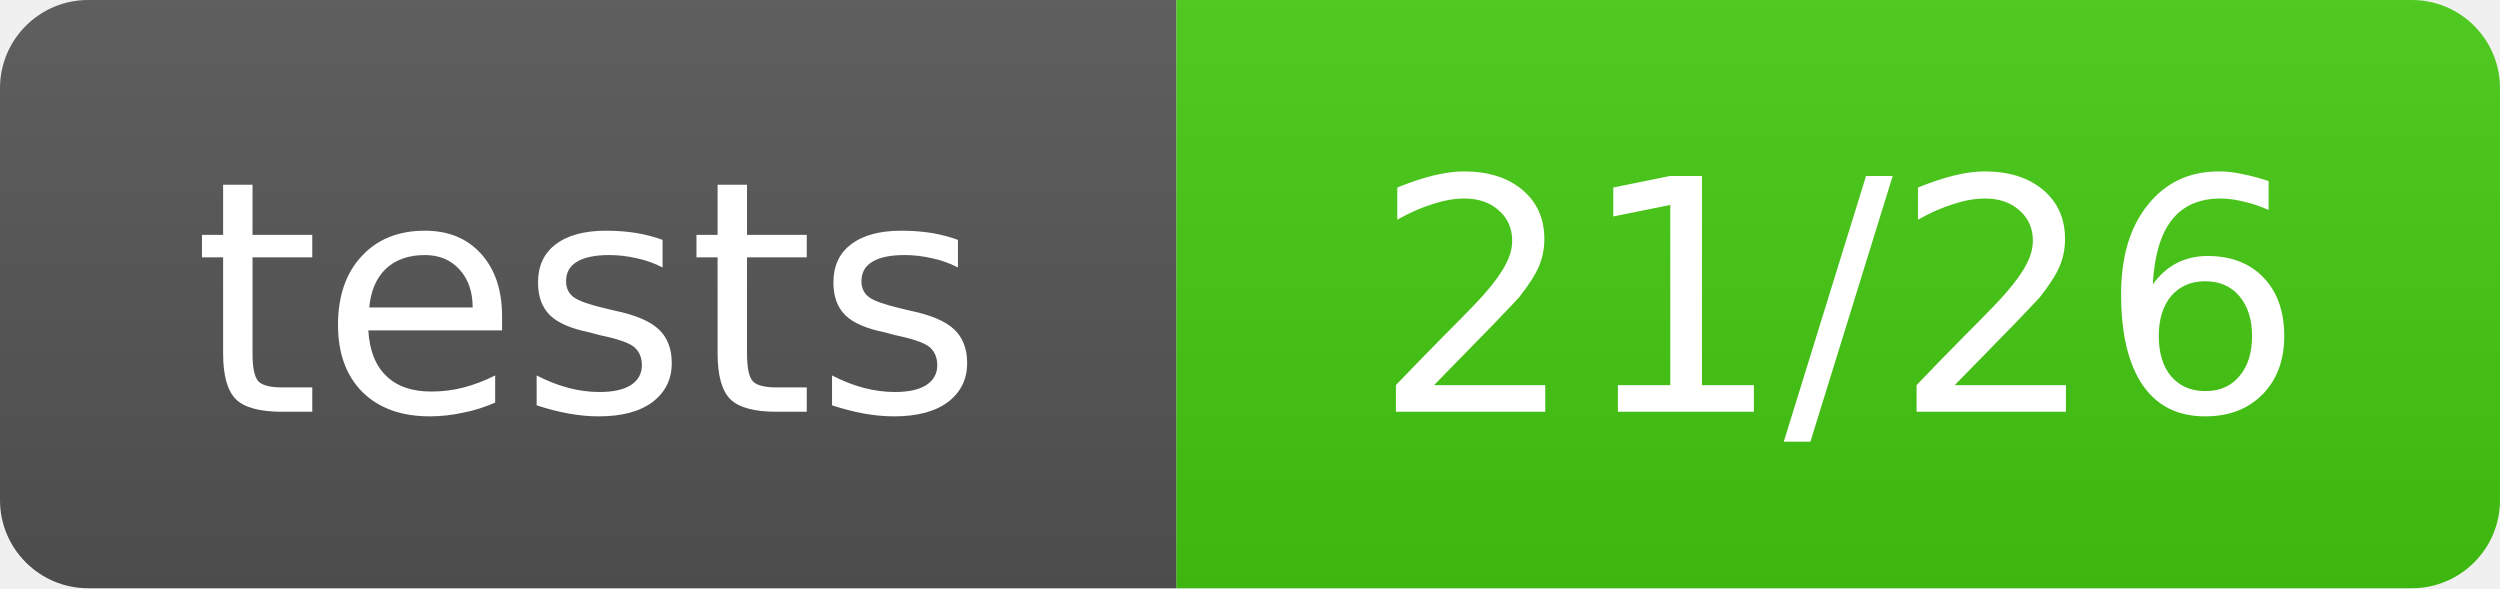
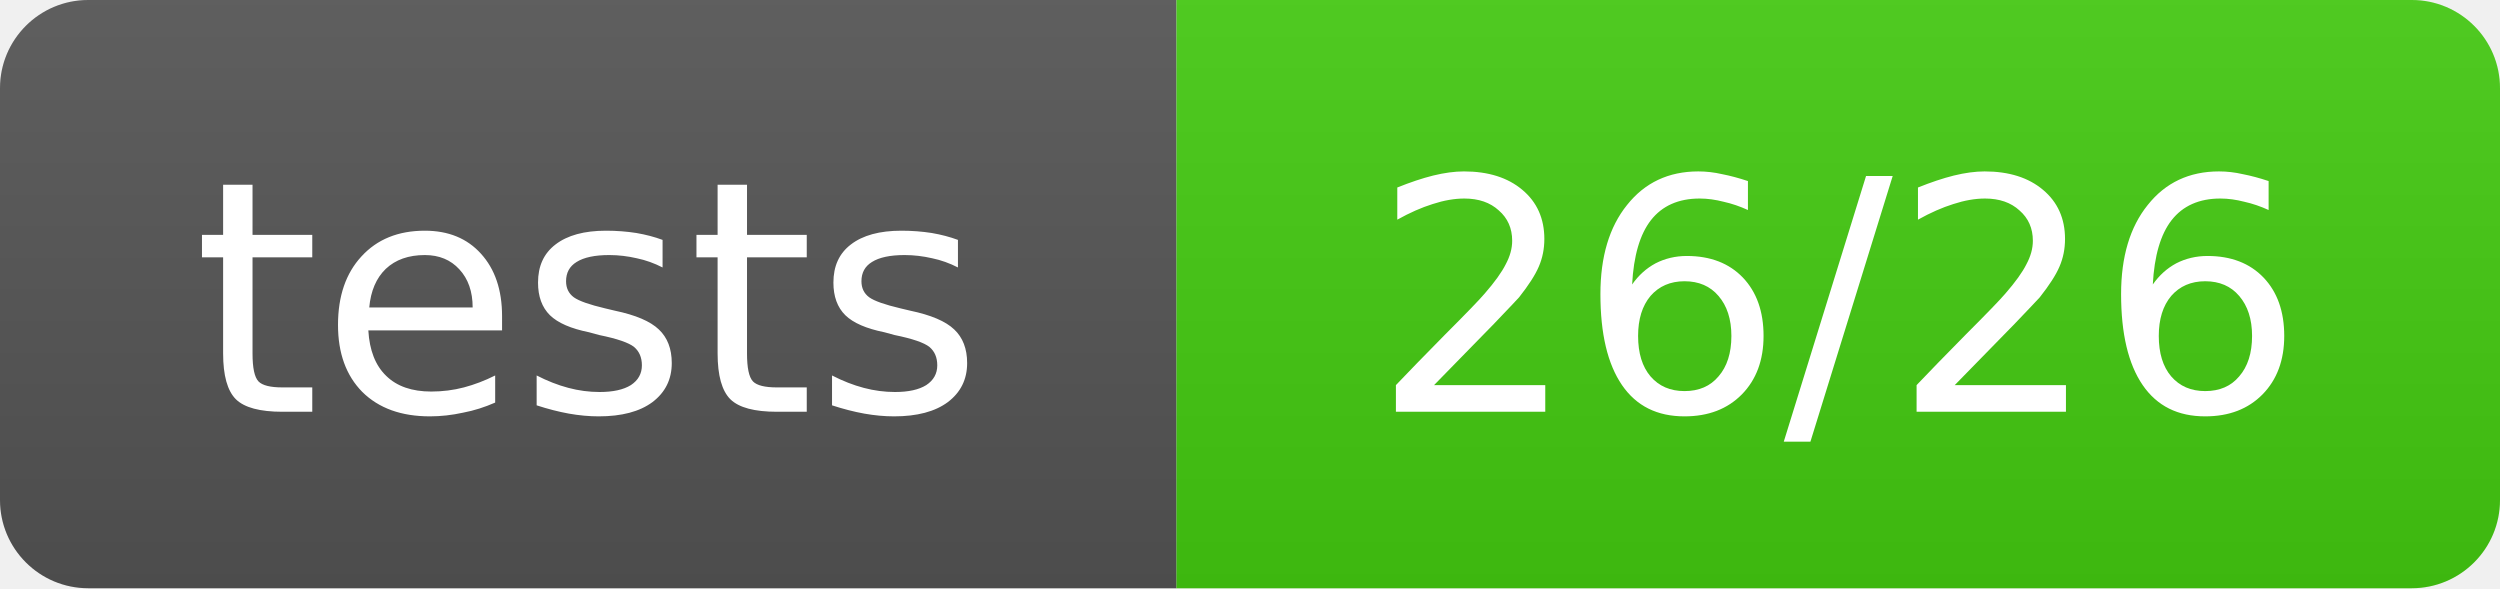
- <svg xmlns="http://www.w3.org/2000/svg" width="85" height="20" role="img" aria-label="tests: 21/26">
+ <svg xmlns="http://www.w3.org/2000/svg" width="85" height="20" role="img" aria-label="tests: 26/26">
  <linearGradient id="s" x2="0" y2="100%">
    <stop offset="0" stop-color="#bbb" stop-opacity=".1" />
    <stop offset="1" stop-opacity=".1" />
  </linearGradient>
  <clipPath id="r">
    <rect width="85" height="20" rx="3" fill="#fff" />
  </clipPath>
  <g clip-path="url(#r)">
    <rect width="40" height="20" fill="#555" />
    <rect x="40" width="45" height="20" fill="#4c1" />
    <rect width="85" height="20" fill="url(#s)" />
  </g>
  <g fill="#fff" text-anchor="middle" font-family="Verdana,Geneva,DejaVu Sans,sans-serif" text-rendering="geometricPrecision" font-size="11">
    <text x="20.0" y="14">tests</text>
-     <text x="62.5" y="14">21/26</text>
+     <text x="62.5" y="14">26/26</text>
  </g>
</svg>
